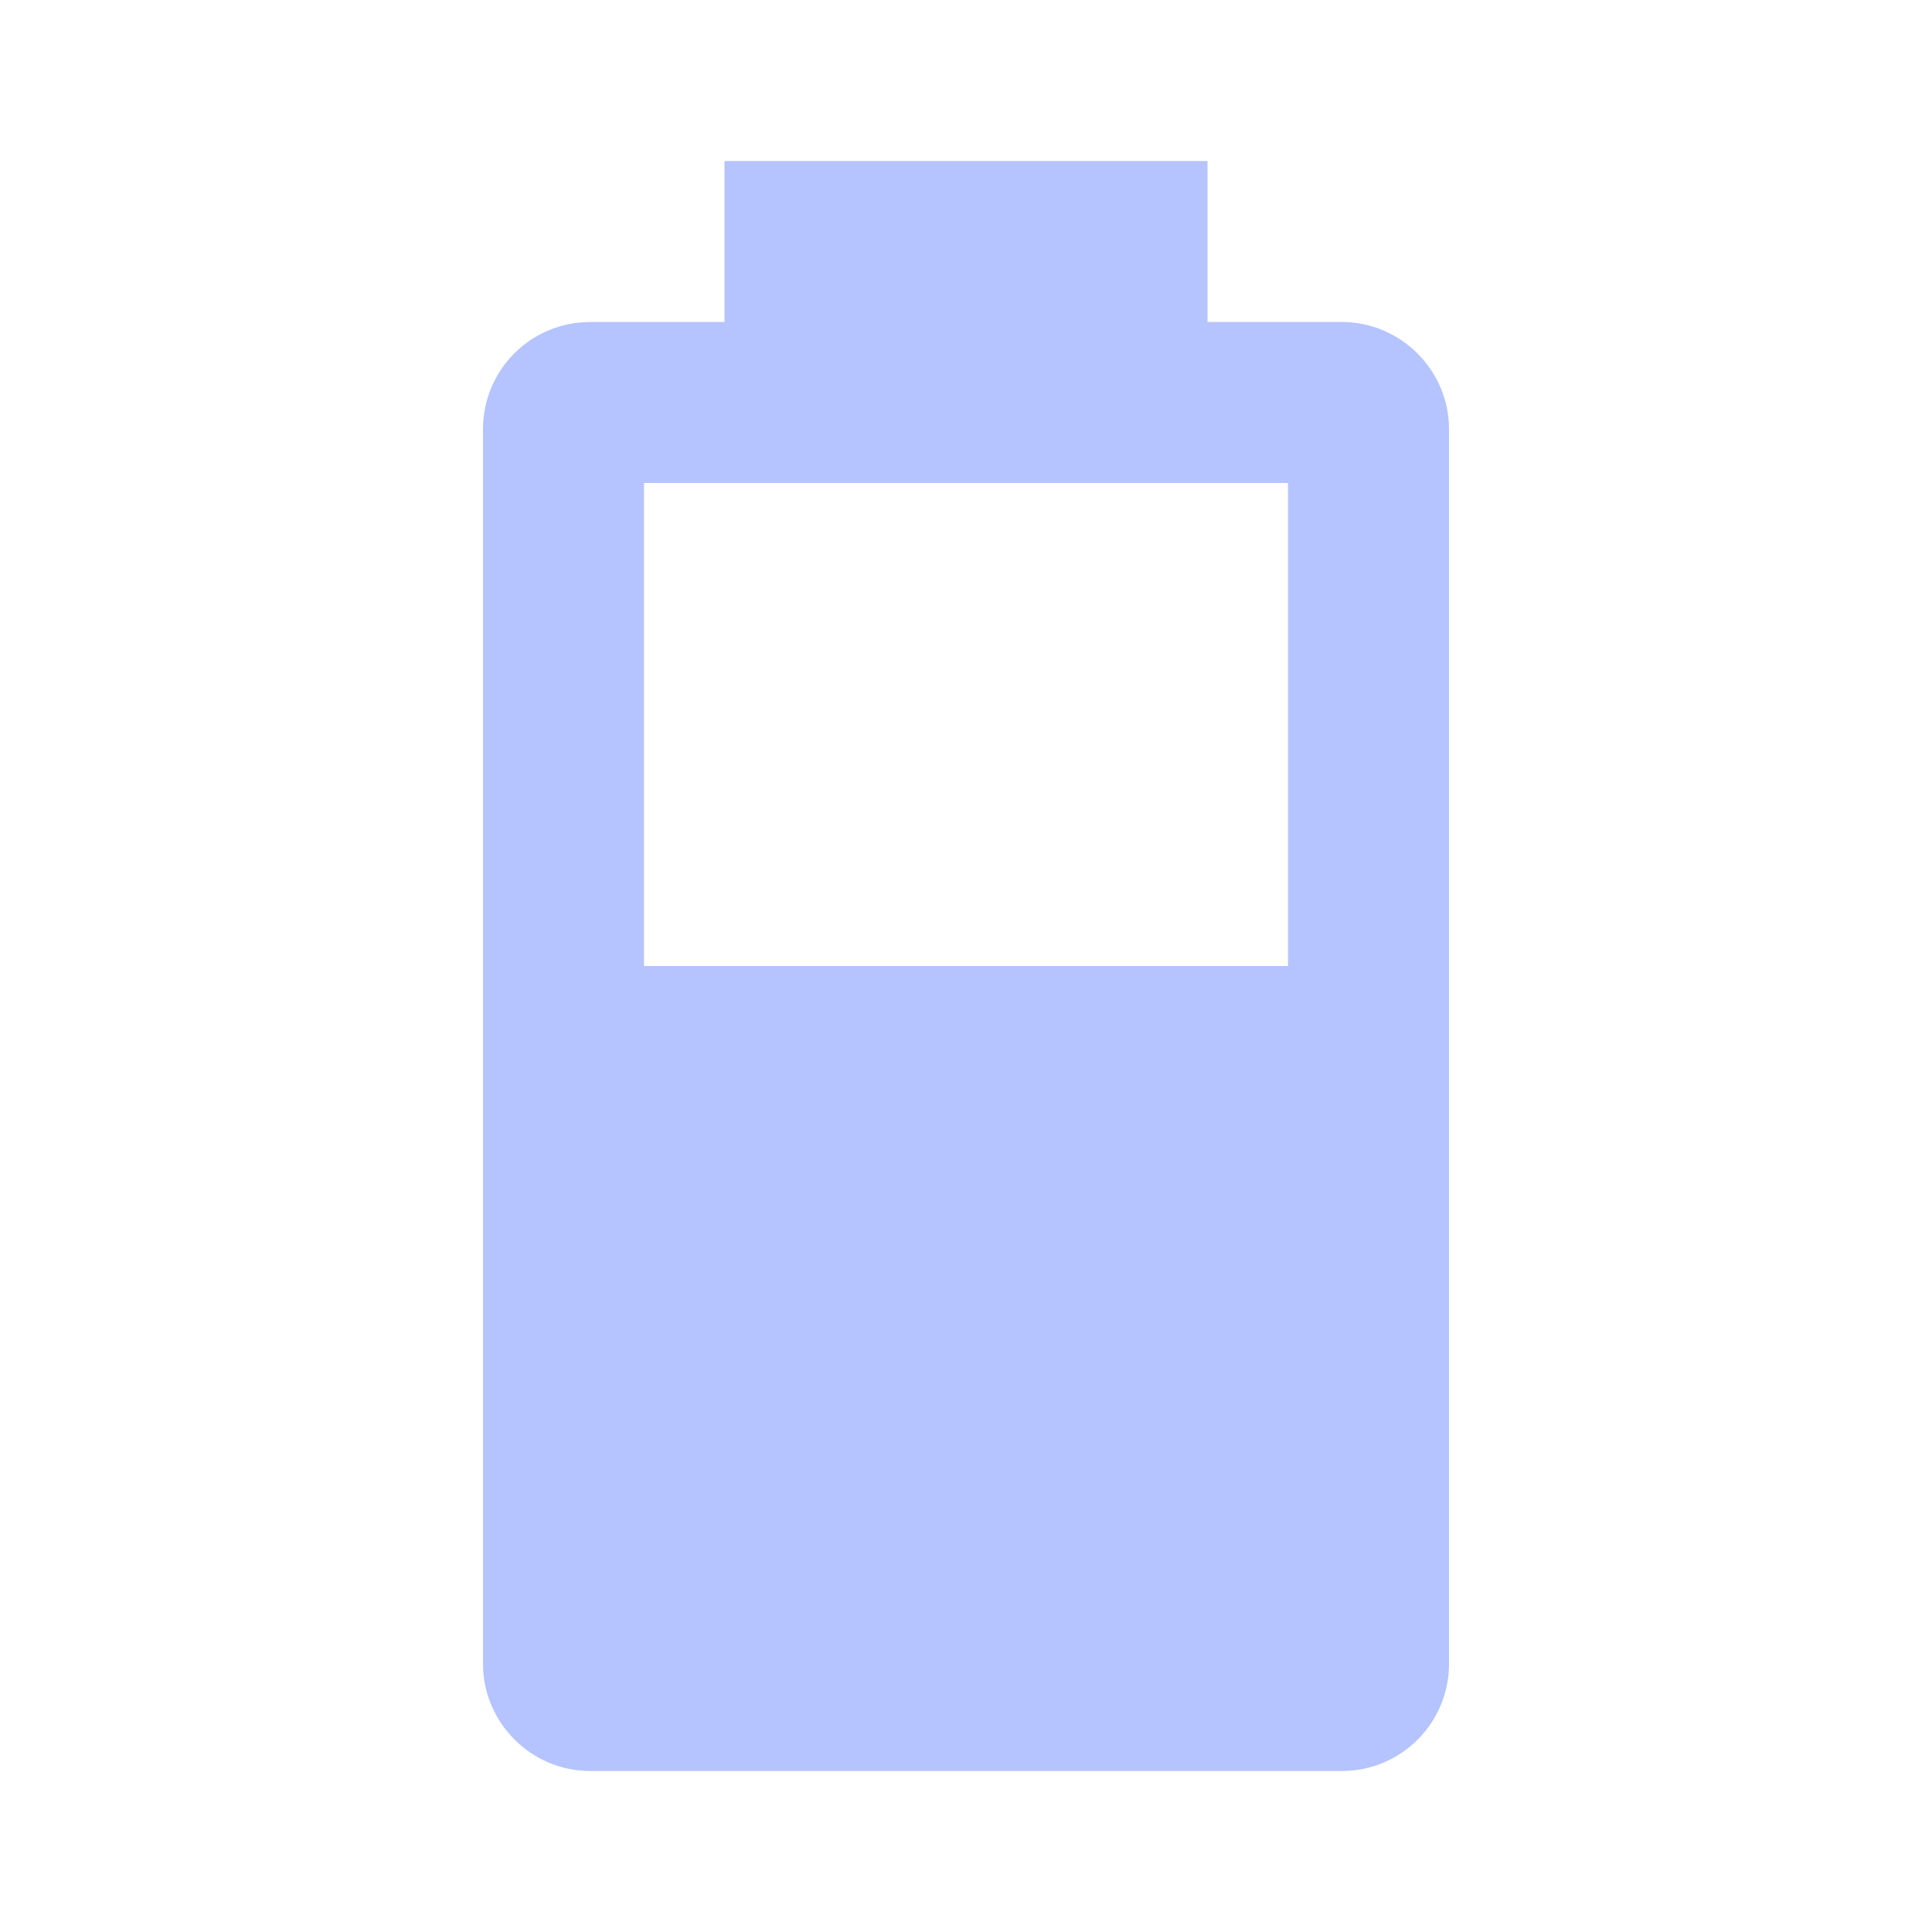
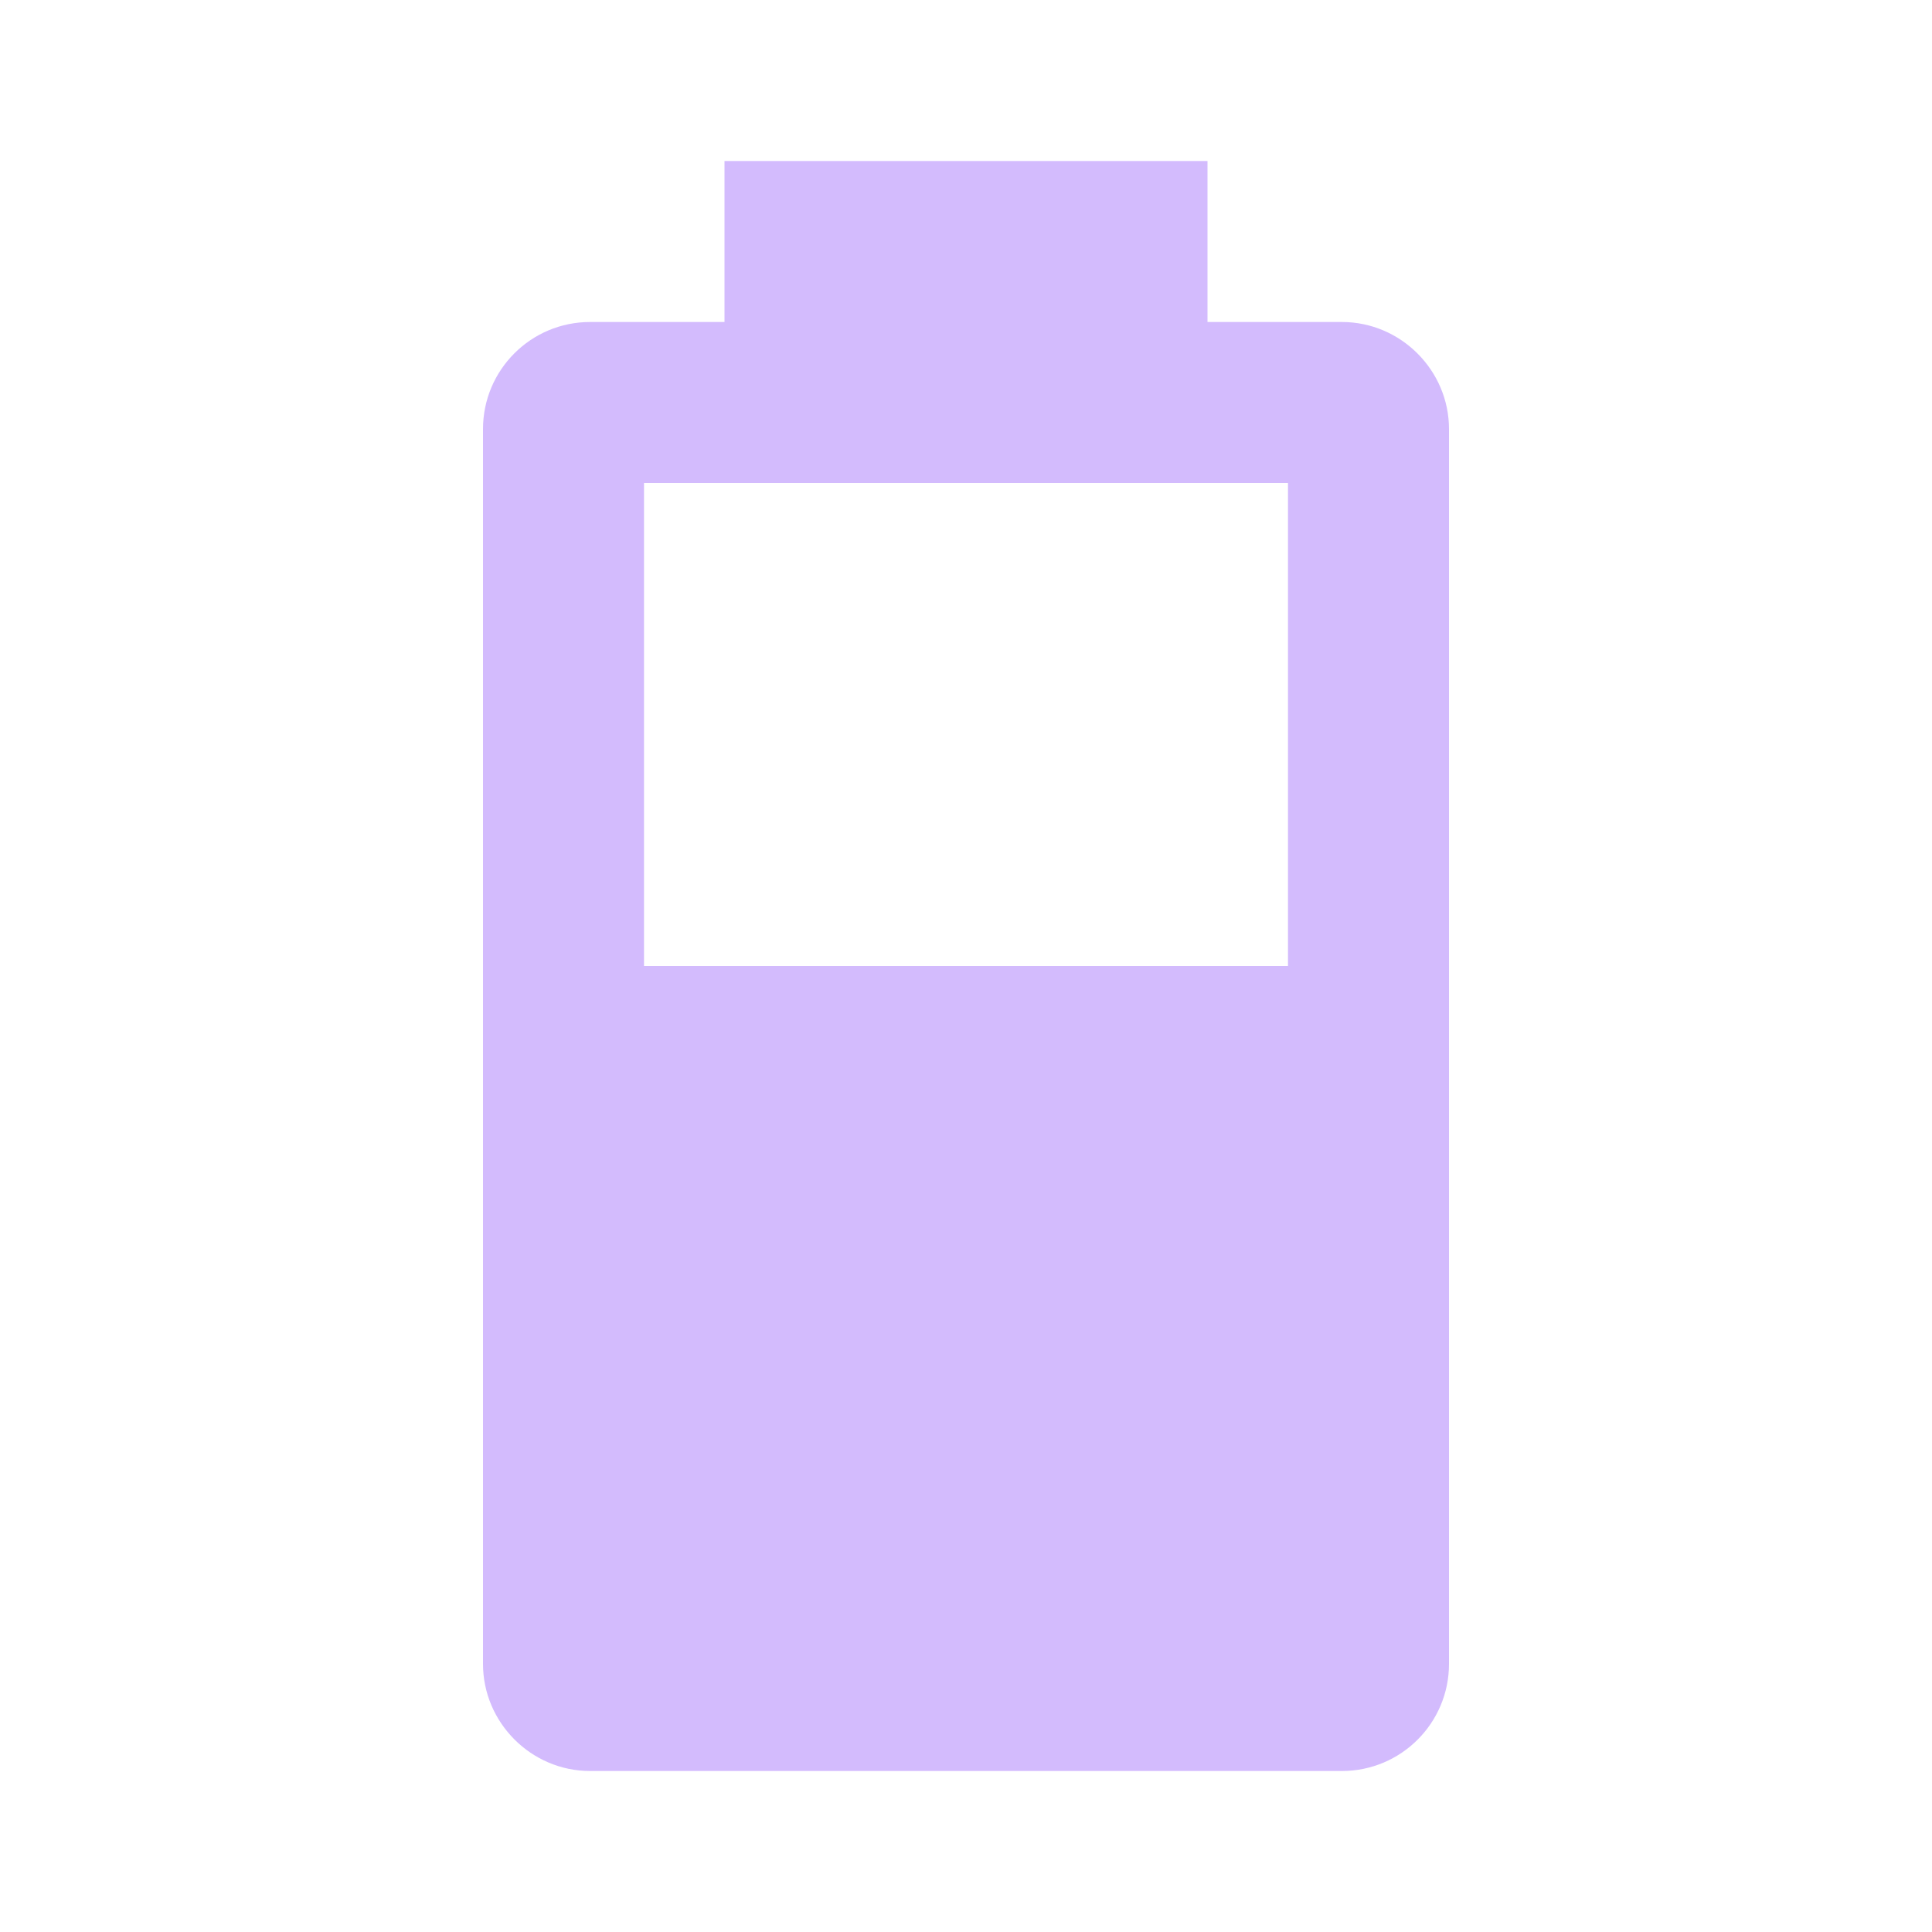
- <svg xmlns="http://www.w3.org/2000/svg" fill="#B5C4FF" preserveAspectRatio="xMidYMid meet" id="mdi-battery-60" viewBox="0 0 24 24">
+ <svg xmlns="http://www.w3.org/2000/svg" fill="#D3BBFD" preserveAspectRatio="xMidYMid meet" id="mdi-battery-60" viewBox="0 0 24 24">
  <path d="M16,12H8V6H16M16.67,4H15V2H9V4H7.33A1.33,1.33 0 0,0 6,5.33V20.67C6,21.4 6.6,22 7.33,22H16.67A1.33,1.33 0 0,0 18,20.67V5.33C18,4.6 17.4,4 16.67,4Z" />
</svg>
